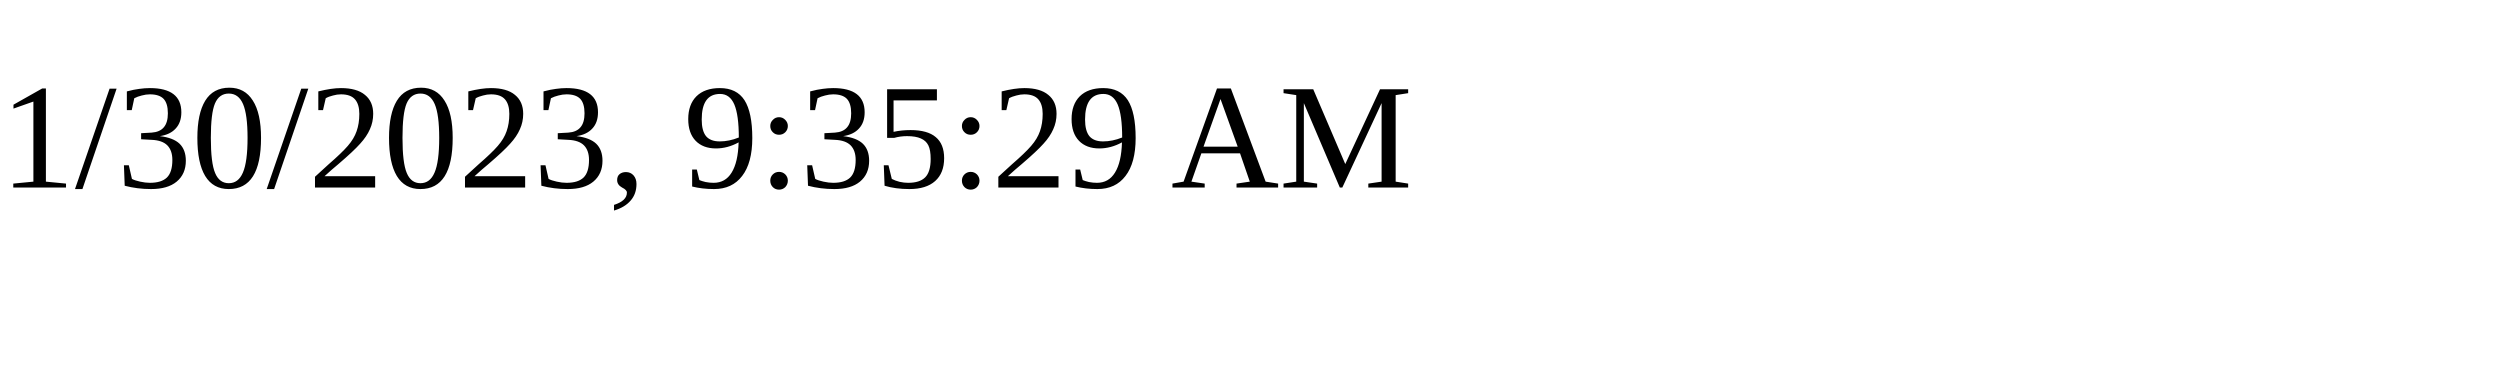
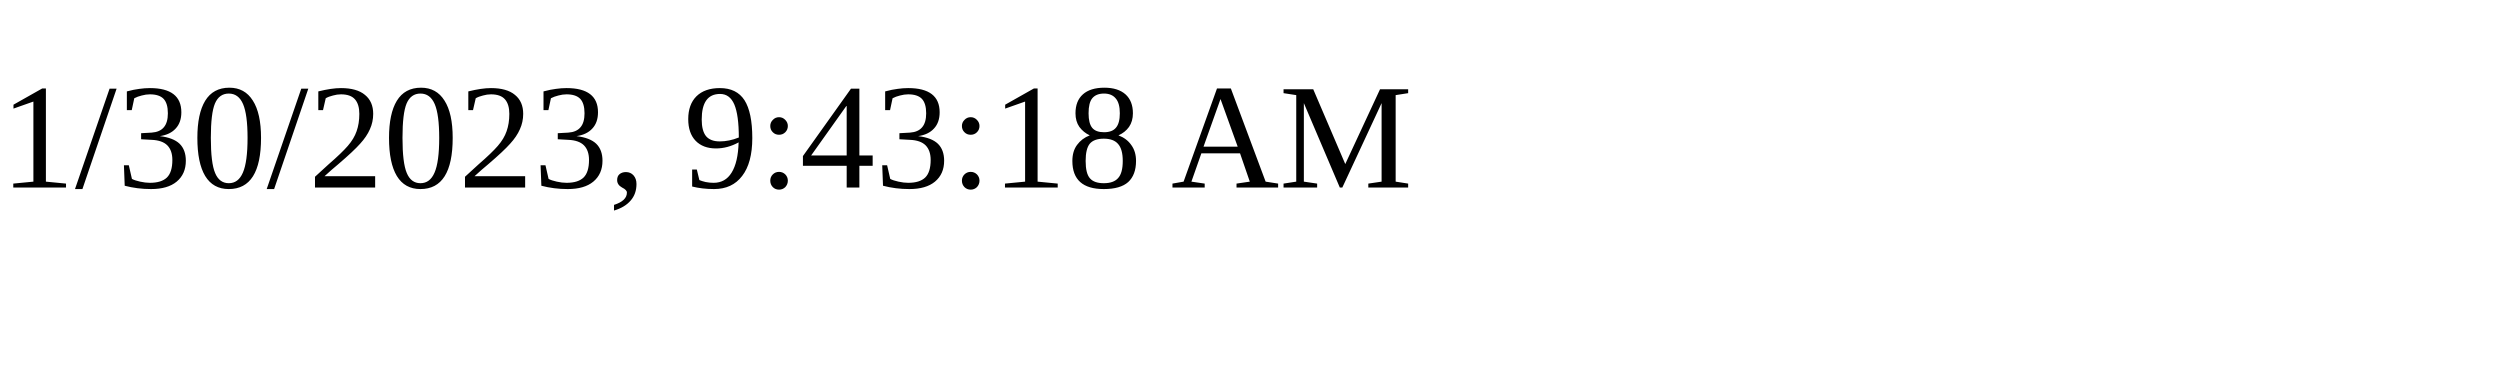
<svg xmlns="http://www.w3.org/2000/svg" height="30" width="200">
-   <text x="0" y="15">1/30/2023, 9:35:29 AM</text>
+   <text x="0" y="15">1/30/2023, 9:43:18 AM</text>
</svg>
